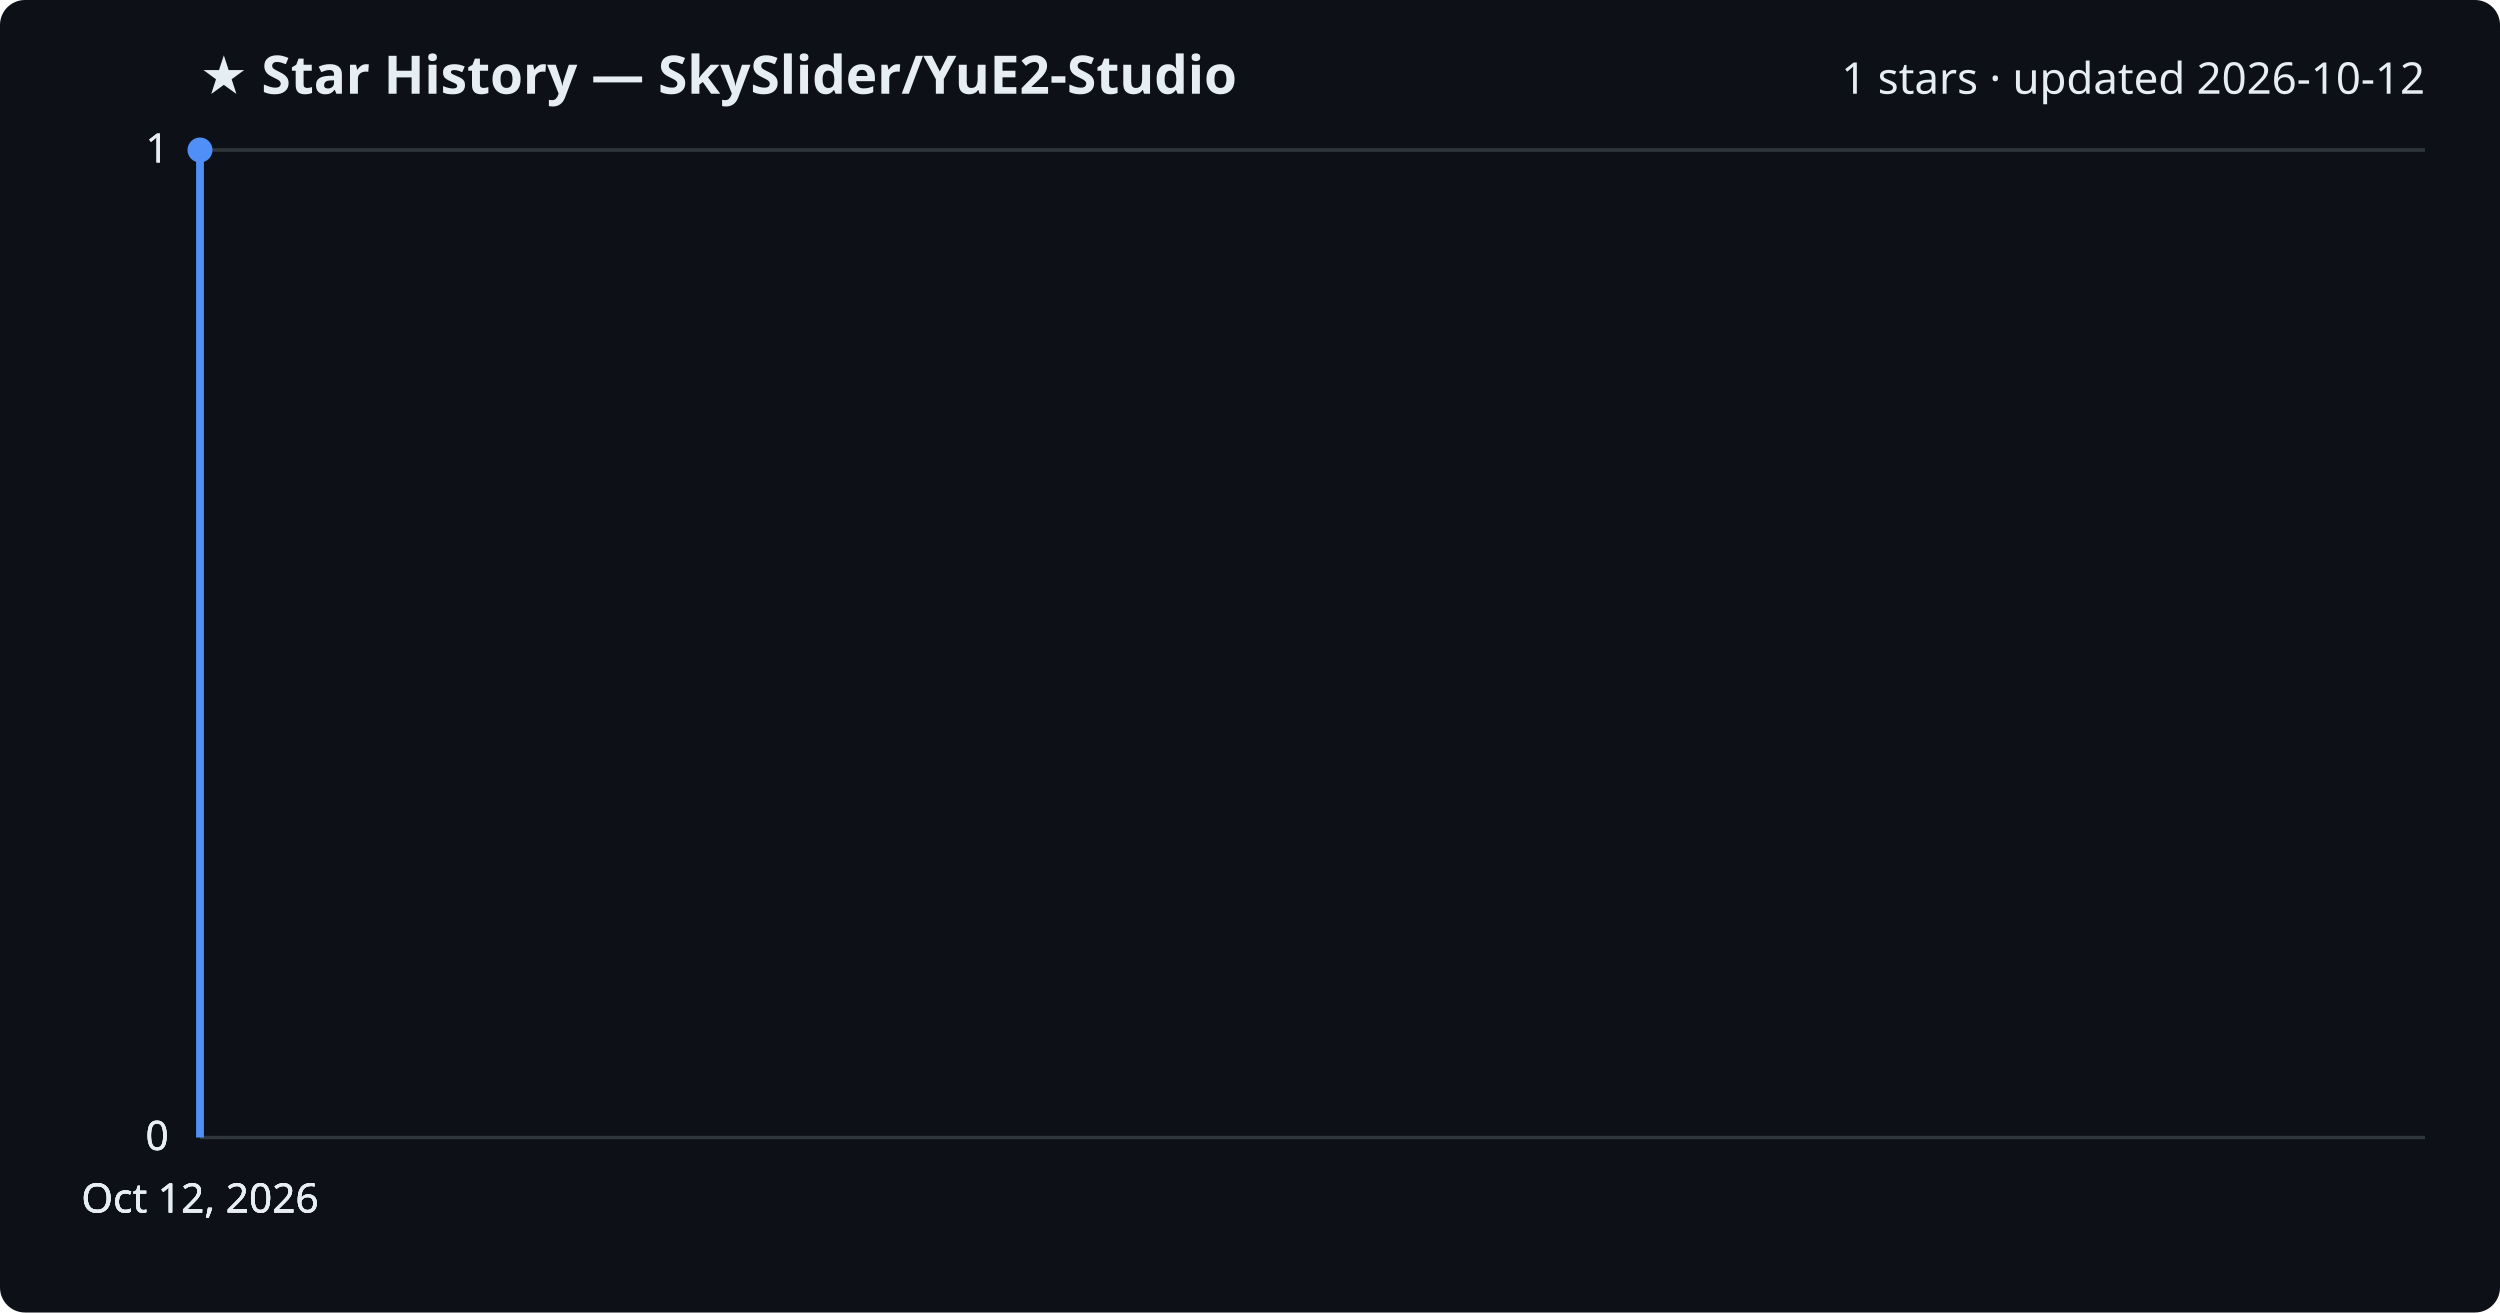
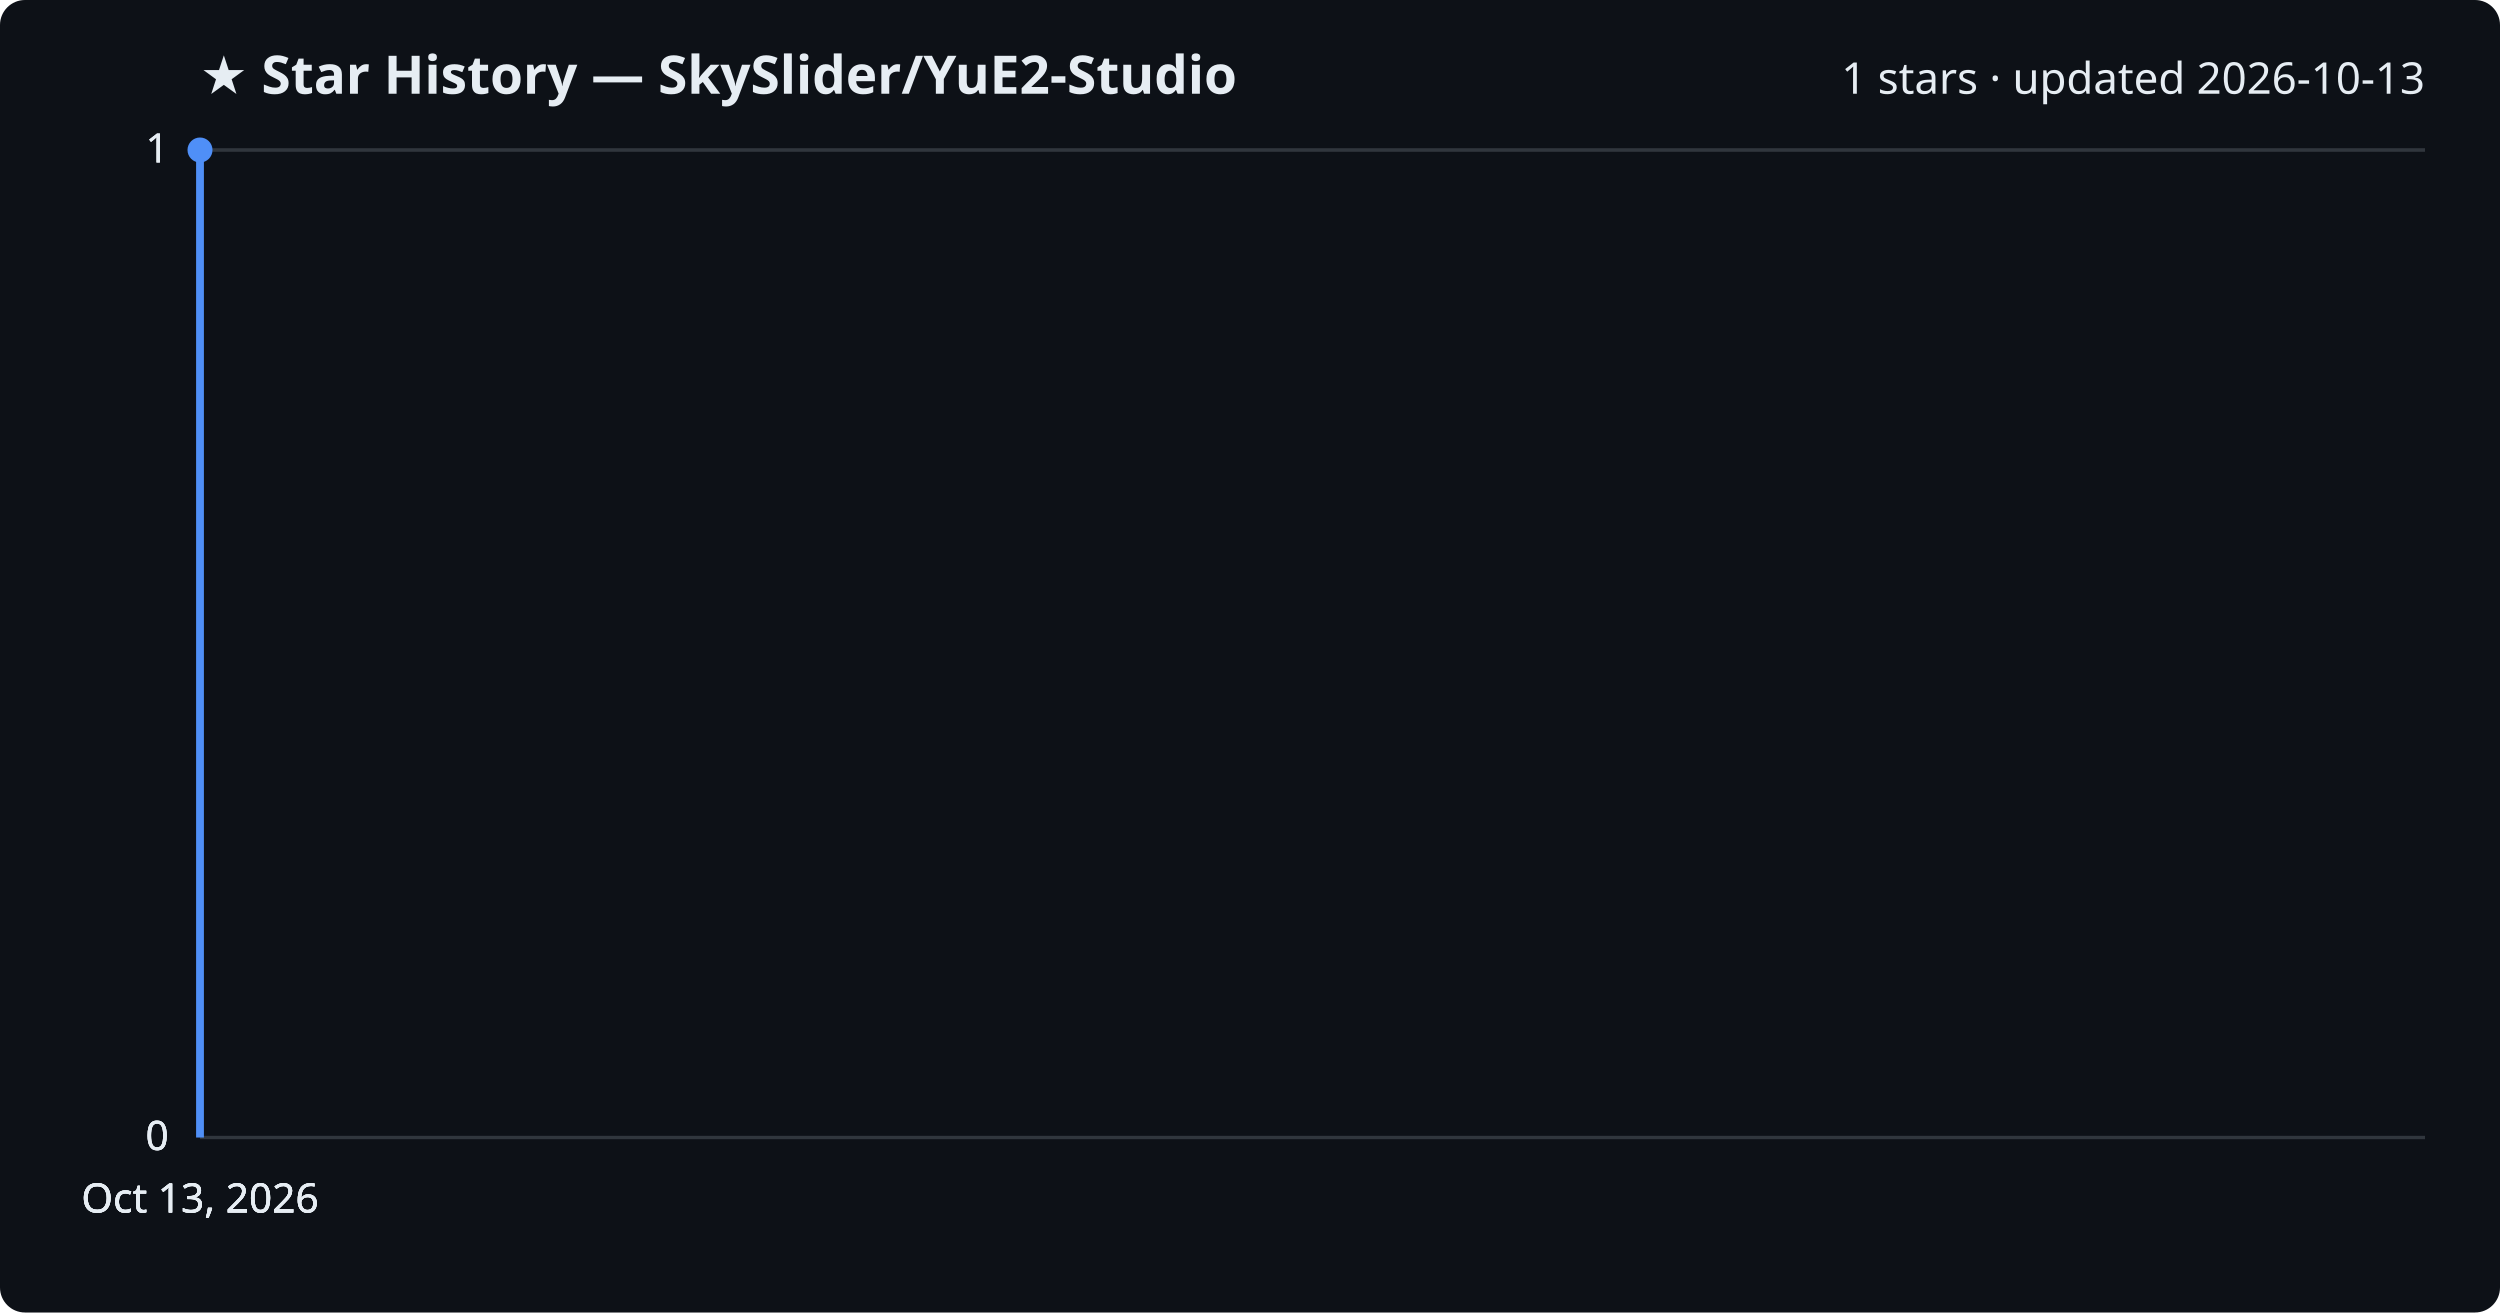
<svg xmlns="http://www.w3.org/2000/svg" viewBox="0 0 800 420" font-family="Segoe UI, sans-serif">
  <rect width="800" height="420" fill="#0d1117" rx="8" />
  <text x="64" y="30" fill="#e6edf3" font-size="17" font-weight="700">★ Star History — SkySlider/YuE2-Studio</text>
-   <text x="776" y="30" fill="#e6edf3" font-size="14" text-anchor="end">1 stars · updated 2026-10-12</text>
+   <text x="776" y="30" fill="#e6edf3" font-size="14" text-anchor="end">1 stars · updated 2026-10-13</text>
  <line x1="64" y1="364.0" x2="776" y2="364.0" stroke="#30363d" stroke-width="1" />
  <text x="54" y="368.0" fill="#e6edf3" font-size="13" text-anchor="end">0</text>
  <line x1="64" y1="364.0" x2="776" y2="364.0" stroke="#30363d" stroke-width="1" />
  <text x="54" y="368.0" fill="#e6edf3" font-size="13" text-anchor="end">0</text>
  <line x1="64" y1="364.0" x2="776" y2="364.0" stroke="#30363d" stroke-width="1" />
  <text x="54" y="368.0" fill="#e6edf3" font-size="13" text-anchor="end">0</text>
  <line x1="64" y1="48.0" x2="776" y2="48.0" stroke="#30363d" stroke-width="1" />
  <text x="54" y="52.0" fill="#e6edf3" font-size="13" text-anchor="end">1</text>
  <line x1="64" y1="48.0" x2="776" y2="48.0" stroke="#30363d" stroke-width="1" />
  <text x="54" y="52.0" fill="#e6edf3" font-size="13" text-anchor="end">1</text>
  <path d="M64.0,364.0 L64.0,48.0 L64.0,48.0" fill="none" stroke="#4f8ff7" stroke-width="2.5" stroke-linejoin="round" />
  <circle cx="64.0" cy="48.0" r="4" fill="#4f8ff7" />
-   <text x="64.0" y="388" fill="#e6edf3" font-size="13" text-anchor="middle">Oct 12, 2026</text>
-   <text x="64.0" y="388" fill="#e6edf3" font-size="13" text-anchor="middle">Oct 12, 2026</text>
-   <text x="64.0" y="388" fill="#e6edf3" font-size="13" text-anchor="middle">Oct 12, 2026</text>
-   <text x="64.0" y="388" fill="#e6edf3" font-size="13" text-anchor="middle">Oct 12, 2026</text>
+   <text x="64.0" y="388" fill="#e6edf3" font-size="13" text-anchor="middle">Oct 13, 2026</text>
+   <text x="64.0" y="388" fill="#e6edf3" font-size="13" text-anchor="middle">Oct 13, 2026</text>
+   <text x="64.0" y="388" fill="#e6edf3" font-size="13" text-anchor="middle">Oct 13, 2026</text>
+   <text x="64.0" y="388" fill="#e6edf3" font-size="13" text-anchor="middle">Oct 13, 2026</text>
</svg>
